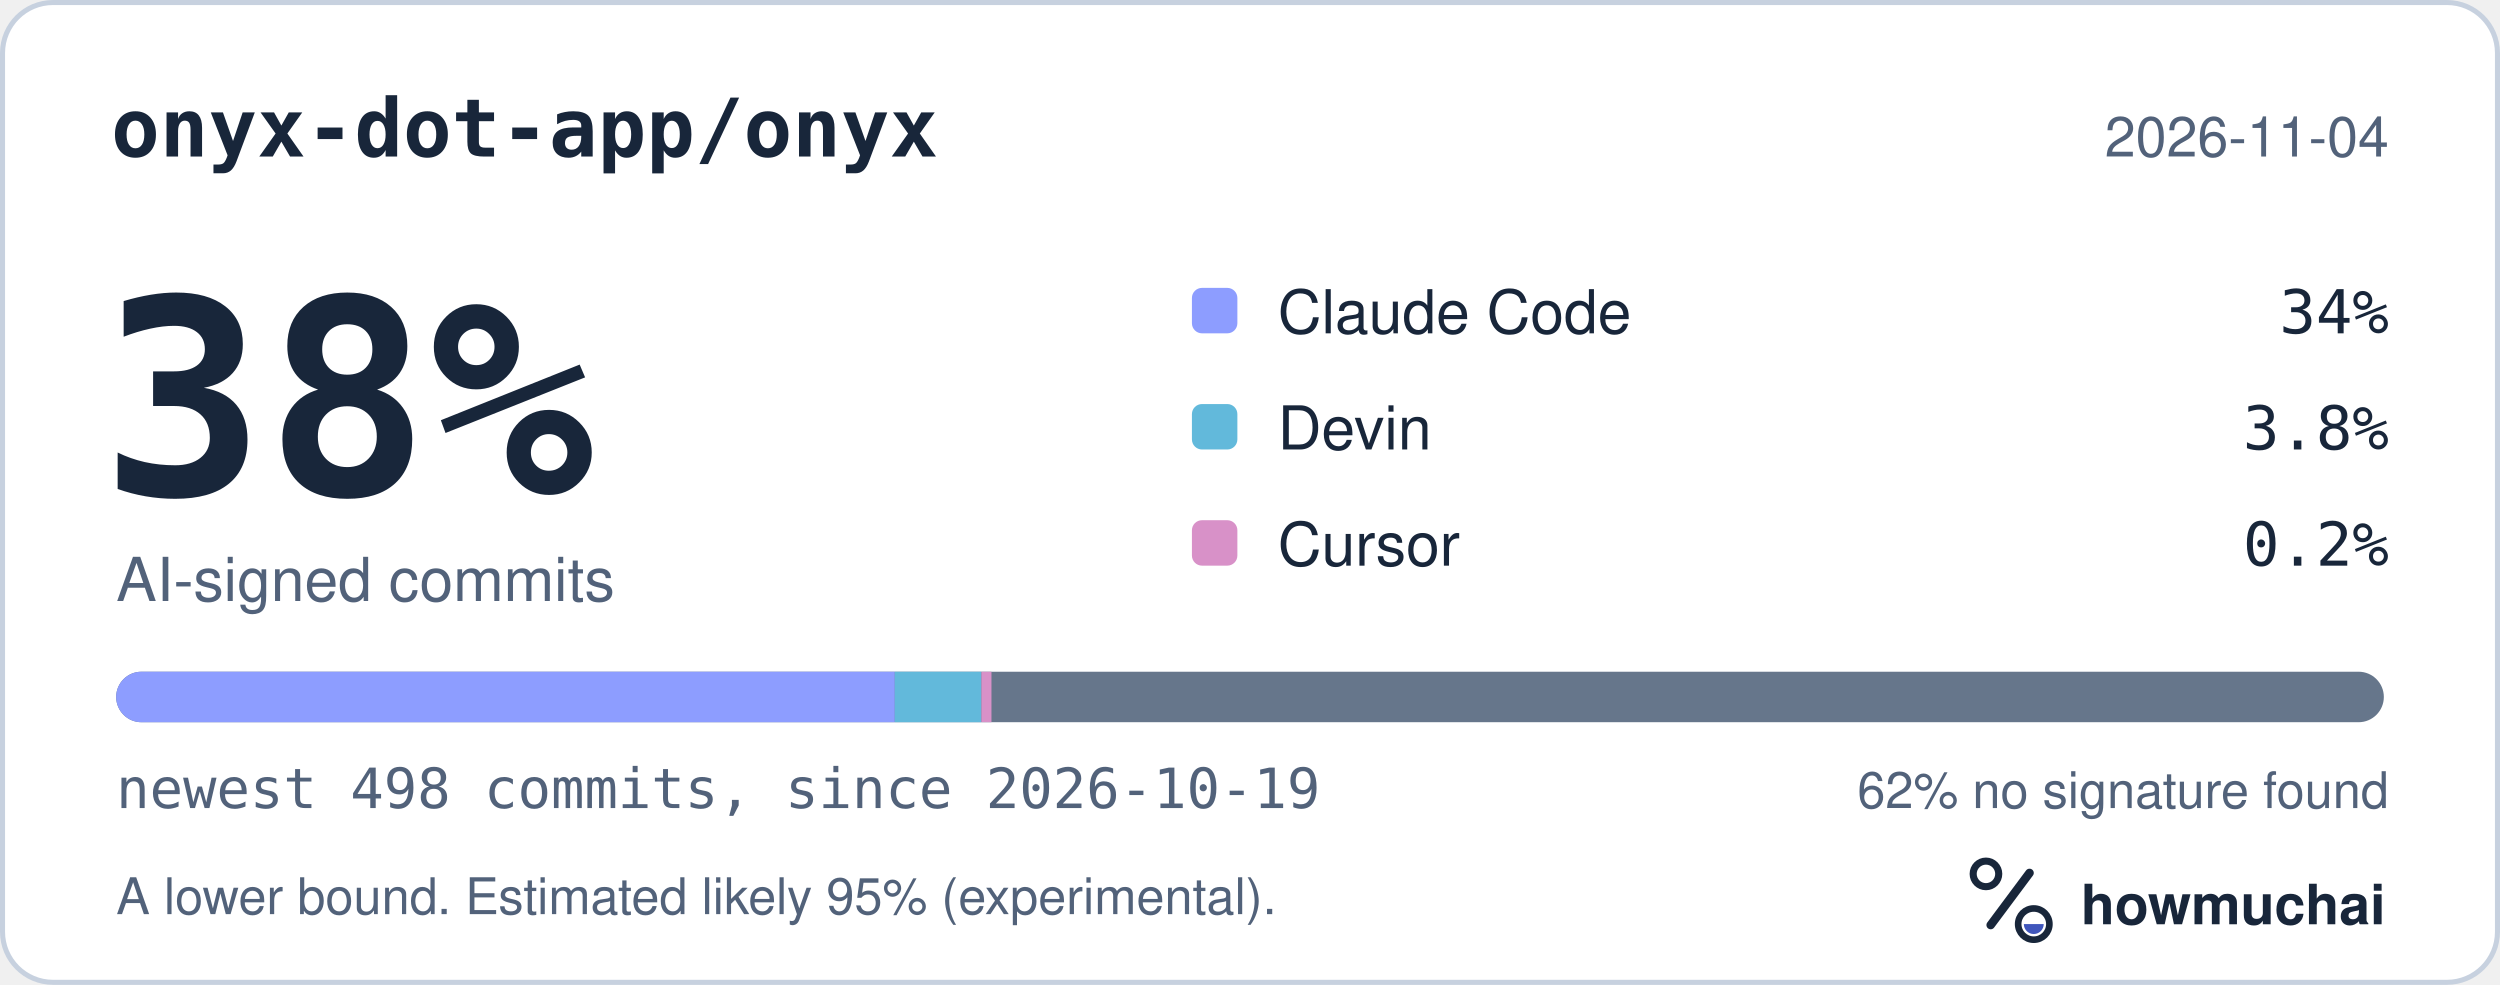
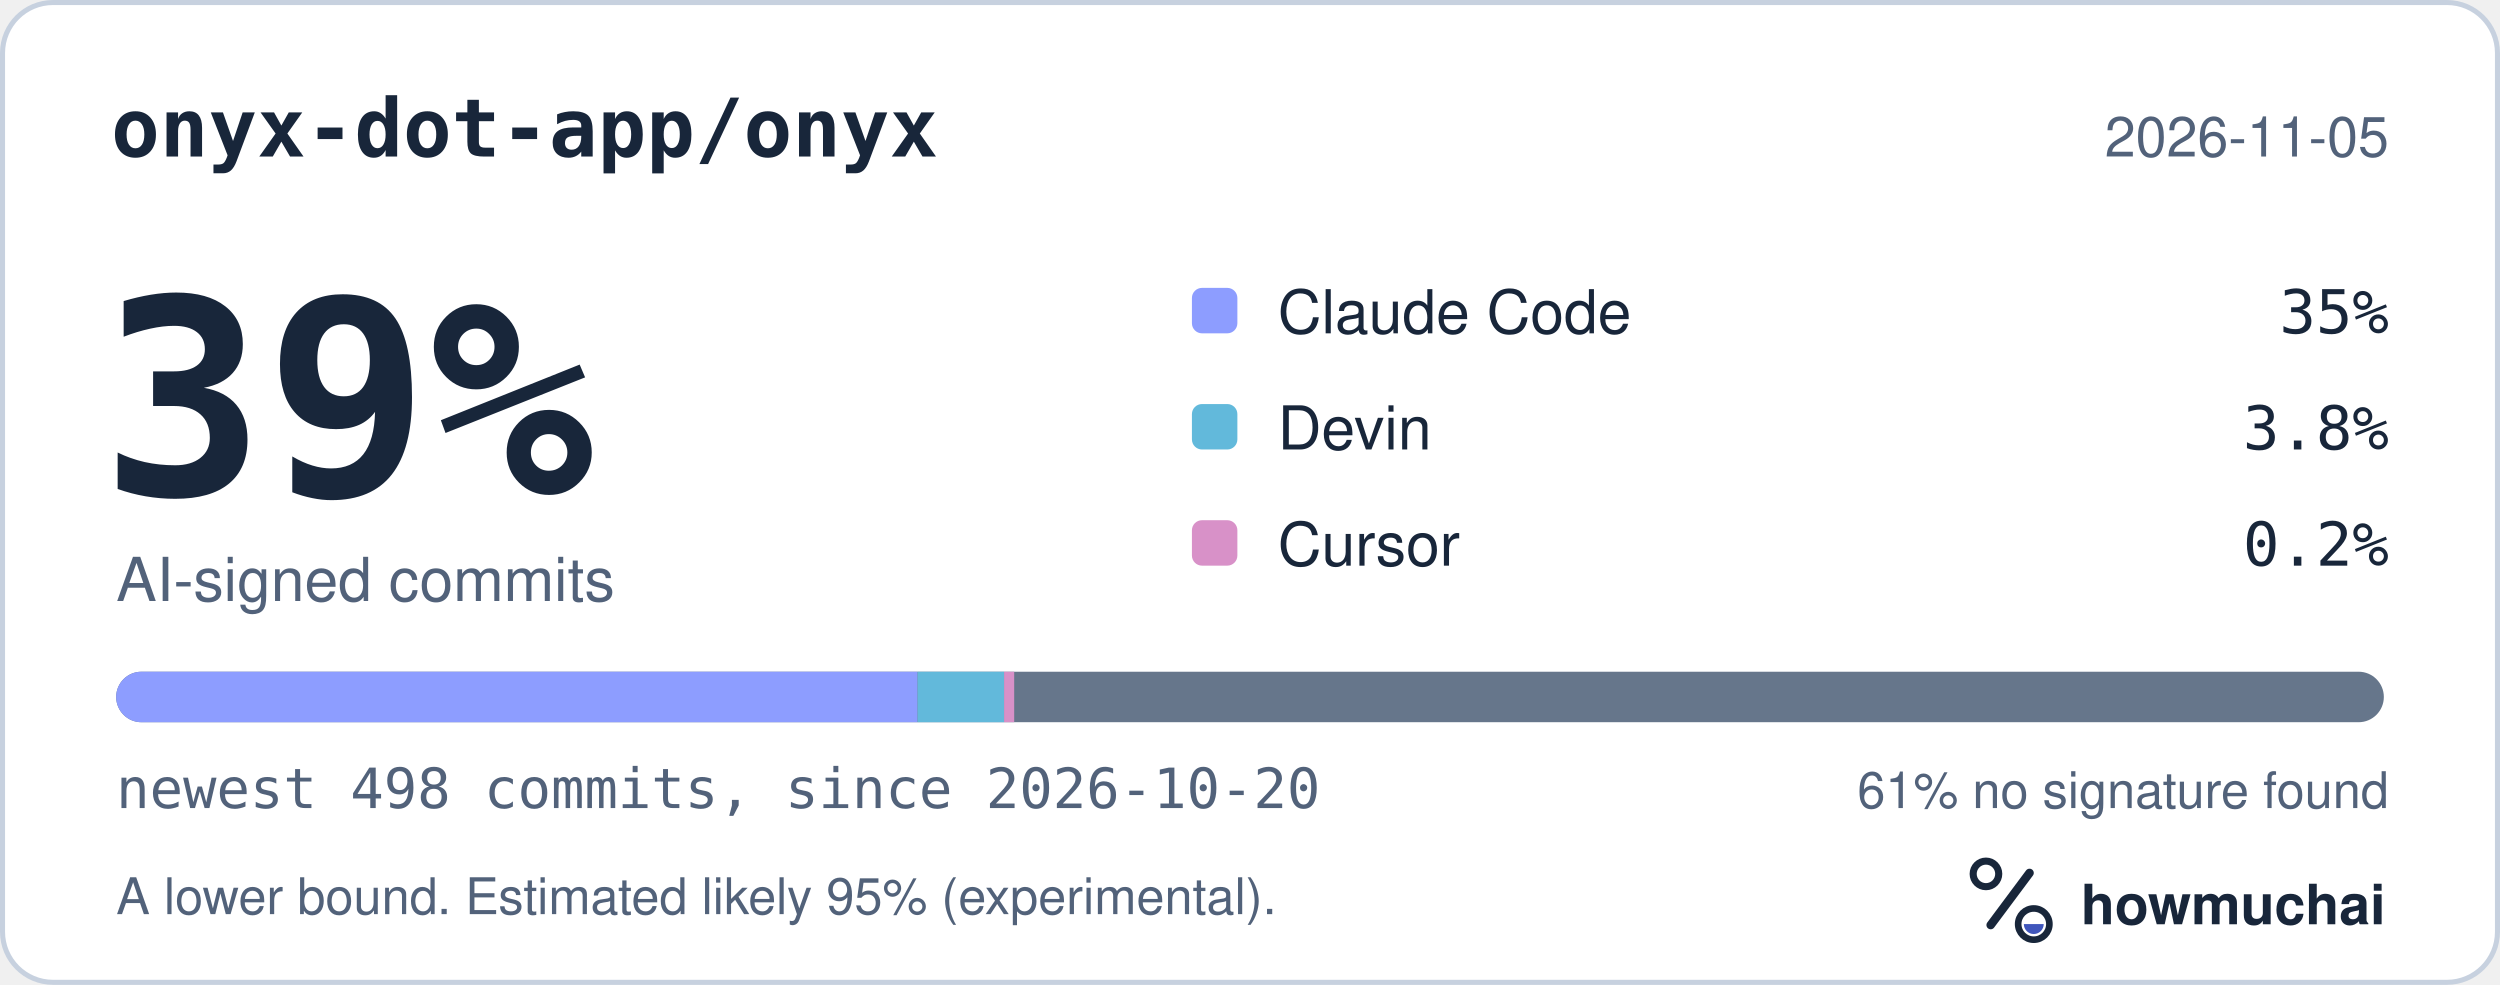
<svg xmlns="http://www.w3.org/2000/svg" width="495" height="195" viewBox="0 0 495 195" role="img" aria-labelledby="hm-t hm-d">
  <rect x="0.5" y="0.5" width="494" height="194" rx="10" fill="#FFFFFF" stroke="#C7D1DF" />
  <text x="22" y="31" fill="#18263A" font-family="ui-monospace, SF Mono, Menlo, Consolas, IBM Plex Mono, monospace" font-size="16" font-weight="600">onyx-dot-app/onyx</text>
-   <text x="473" y="31" fill="#52627A" font-family="-apple-system, BlinkMacSystemFont, Segoe UI, Helvetica, Arial, Fira Sans, sans-serif" font-size="11" text-anchor="end">2026-11-04</text>
-   <text x="20" y="98" fill="#18263A" font-family="ui-monospace, SF Mono, Menlo, Consolas, IBM Plex Mono, monospace" font-size="54" font-weight="700">38%</text>
+   <text x="473" y="31" fill="#52627A" font-family="-apple-system, BlinkMacSystemFont, Segoe UI, Helvetica, Arial, Fira Sans, sans-serif" font-size="11" text-anchor="end">2026-11-05</text>
+   <text x="20" y="98" fill="#18263A" font-family="ui-monospace, SF Mono, Menlo, Consolas, IBM Plex Mono, monospace" font-size="54" font-weight="700">39%</text>
  <text x="23" y="119" fill="#52627A" font-family="-apple-system, BlinkMacSystemFont, Segoe UI, Helvetica, Arial, Fira Sans, sans-serif" font-size="12">AI-signed commits</text>
  <rect x="236" y="57" width="9" height="9" rx="2" fill="#8D9DFF" />
  <text x="253" y="66" fill="#18263A" font-family="-apple-system, BlinkMacSystemFont, Segoe UI, Helvetica, Arial, Fira Sans, sans-serif" font-size="12">Claude Code</text>
-   <text x="473" y="66" fill="#18263A" font-family="ui-monospace, SF Mono, Menlo, Consolas, IBM Plex Mono, monospace" font-size="12" text-anchor="end">34%</text>
+   <text x="473" y="66" fill="#18263A" font-family="ui-monospace, SF Mono, Menlo, Consolas, IBM Plex Mono, monospace" font-size="12" text-anchor="end">35%</text>
  <rect x="236" y="80" width="9" height="9" rx="2" fill="#62B9DB" />
  <text x="253" y="89" fill="#18263A" font-family="-apple-system, BlinkMacSystemFont, Segoe UI, Helvetica, Arial, Fira Sans, sans-serif" font-size="12">Devin</text>
  <text x="473" y="89" fill="#18263A" font-family="ui-monospace, SF Mono, Menlo, Consolas, IBM Plex Mono, monospace" font-size="12" text-anchor="end">3.8%</text>
  <rect x="236" y="103" width="9" height="9" rx="2" fill="#D891C8" />
  <text x="253" y="112" fill="#18263A" font-family="-apple-system, BlinkMacSystemFont, Segoe UI, Helvetica, Arial, Fira Sans, sans-serif" font-size="12">Cursor</text>
  <text x="473" y="112" fill="#18263A" font-family="ui-monospace, SF Mono, Menlo, Consolas, IBM Plex Mono, monospace" font-size="12" text-anchor="end">0.2%</text>
  <defs>
    <clipPath id="hm-bar">
      <rect x="23" y="133" width="449" height="10" rx="5" />
    </clipPath>
  </defs>
  <rect x="23" y="133" width="449" height="10" rx="5" fill="#66768B" />
  <g clip-path="url(#hm-bar)">
-     <rect x="23.00" y="133" width="154.17" height="10" fill="#8D9DFF" />
-     <rect x="177.17" y="133" width="17.13" height="10" fill="#62B9DB" />
-     <rect x="194.31" y="133" width="2.00" height="10" fill="#D891C8" />
+     <rect x="23.00" y="133" width="158.68" height="10" fill="#8D9DFF" />
+     <rect x="181.68" y="133" width="17.13" height="10" fill="#62B9DB" />
+     <rect x="198.81" y="133" width="2.00" height="10" fill="#D891C8" />
  </g>
-   <text x="23" y="160" fill="#52627A" font-family="ui-monospace, SF Mono, Menlo, Consolas, IBM Plex Mono, monospace" font-size="11">newest 498 commits, since 2026-10-19</text>
-   <text x="473" y="160" fill="#52627A" font-family="-apple-system, BlinkMacSystemFont, Segoe UI, Helvetica, Arial, Fira Sans, sans-serif" font-size="10" text-anchor="end">62% no signature found</text>
+   <text x="23" y="160" fill="#52627A" font-family="ui-monospace, SF Mono, Menlo, Consolas, IBM Plex Mono, monospace" font-size="11">newest 498 commits, since 2026-10-20</text>
+   <text x="473" y="160" fill="#52627A" font-family="-apple-system, BlinkMacSystemFont, Segoe UI, Helvetica, Arial, Fira Sans, sans-serif" font-size="10" text-anchor="end">61% no signature found</text>
  <text x="23" y="181" fill="#52627A" font-family="-apple-system, BlinkMacSystemFont, Segoe UI, Helvetica, Arial, Fira Sans, sans-serif" font-size="10">A lower bound. Estimated likely 95% (experimental).</text>
  <g transform="translate(386 166) scale(0.046875)">
    <circle cx="154" cy="150" r="54" fill="none" stroke="#18263A" stroke-width="30" />
    <path d="M174 366 338 146" fill="none" stroke="#18263A" stroke-width="36" stroke-linecap="round" />
    <circle cx="356" cy="362" r="66" fill="none" stroke="#18263A" stroke-width="28" />
    <path d="M314 362a42 42 0 0 0 84 0Z" fill="#4056BC" />
  </g>
  <text x="412" y="183" fill="#18263A" font-family="-apple-system, BlinkMacSystemFont, Segoe UI, Helvetica, Arial, Fira Sans, sans-serif" font-size="11" font-weight="650">howmuchai</text>
</svg>
